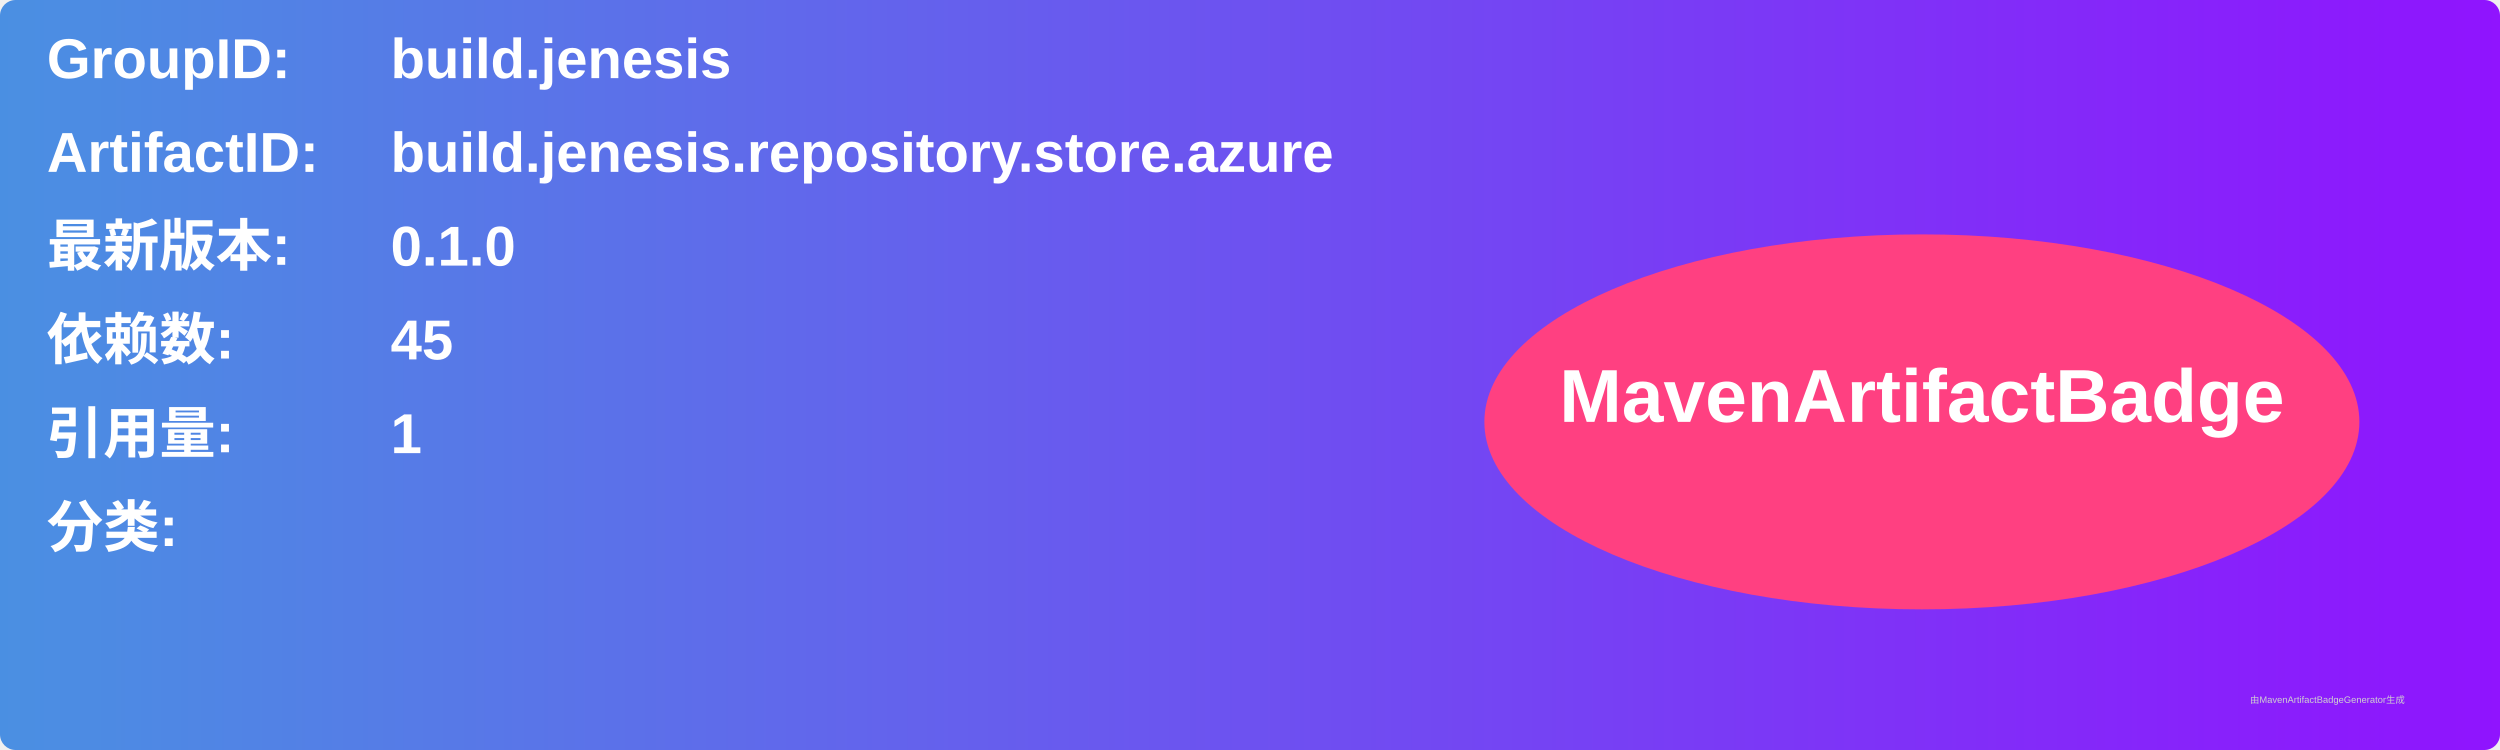
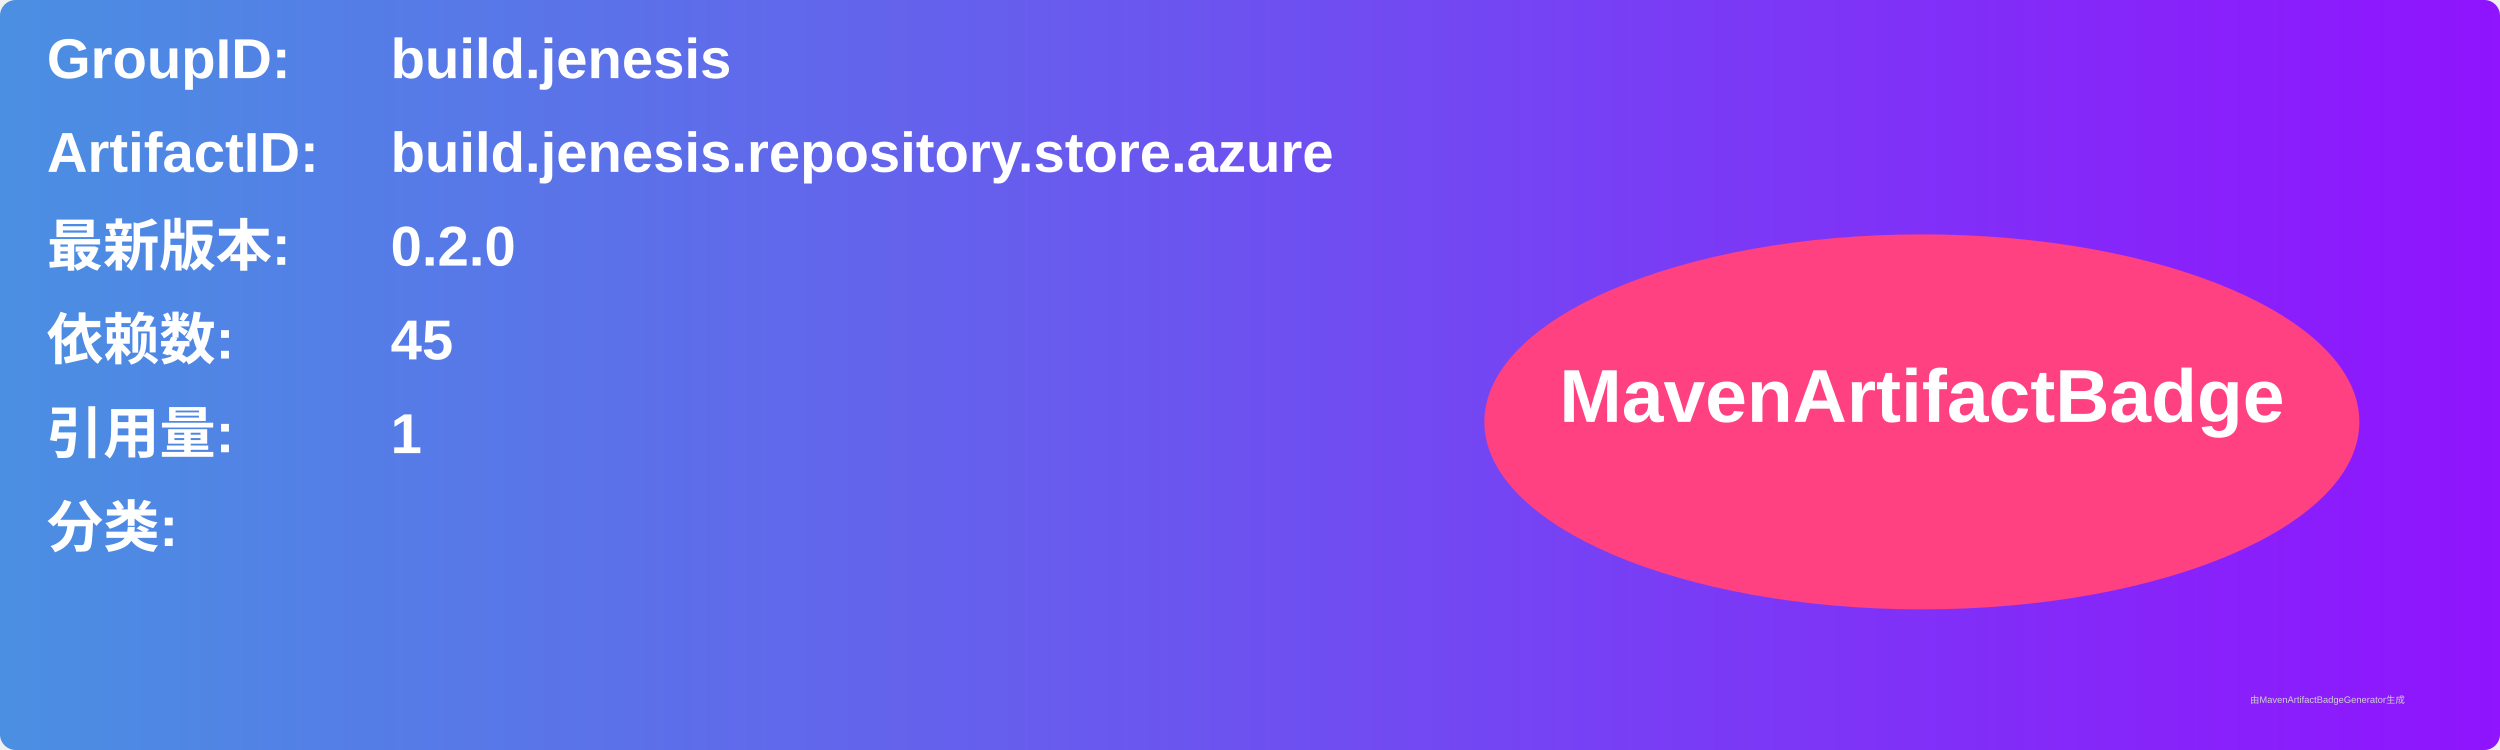
<svg xmlns="http://www.w3.org/2000/svg" width="800" height="240" viewBox="0 0 800 240">
  <linearGradient id="grad" x1="0%" y1="0%" x2="100%" y2="0%">
    <stop offset="0%" stop-color="#4a90e2" />
    <stop offset="100%" stop-color="#9013fe" />
  </linearGradient>
  <rect width="100%" height="100%" rx="5" ry="5" fill="url(#grad)" />
  <g transform="translate(15, 15)">
    <text x="0" y="10" font-family="Arial" font-size="18" fill="white" font-weight="bold" width="260">GroupID:</text>
    <text x="110" y="10" font-family="Arial" font-size="18" fill="white" font-weight="bold" width="460">build.jenesis</text>
    <text x="0" y="40" font-family="Arial" font-size="18" fill="white" font-weight="bold" width="260">ArtifactID:</text>
    <text x="110" y="40" font-family="Arial" font-size="18" fill="white" font-weight="bold" width="460">build.jenesis.repository.store.azure</text>
    <text x="0" y="70" font-family="Arial" font-size="18" fill="white" font-weight="bold">最新版本:</text>
    <text x="110" y="70" font-family="Arial" font-size="18" fill="white" font-weight="bold">
-       <tspan font-weight="bold">0.1.0</tspan>
+       <tspan font-weight="bold">0.2.0</tspan>
    </text>
    <text x="0" y="100" font-family="Arial" font-size="18" fill="white" font-weight="bold">依赖数: </text>
    <text x="110" y="100" font-family="Arial" font-size="18" fill="white">
      <tspan font-weight="bold">45</tspan>
    </text>
    <text x="0" y="130" font-family="Arial" font-size="18" fill="white" font-weight="bold">引用量: </text>
    <text x="110" y="130" font-family="Arial" font-size="18" fill="white">
      <tspan font-weight="bold">1</tspan>
    </text>
    <text x="0" y="160" font-family="Arial" font-size="18" fill="white" font-weight="bold">分类:</text>
    <text x="10" y="190" font-family="Arial" font-size="10" fill="white">
      <tspan font-weight="bold" />
    </text>
    <ellipse cx="600" cy="120" rx="140" ry="60" fill="#ff4081" />
    <text x="600" y="120" text-anchor="middle" font-family="Arial" font-size="24" fill="white" font-weight="bold">MavenArtifactBadge</text>
  </g>
  <text x="720" y="225" font-family="Arial" font-size="3" fill="#d0d0d0">由MavenArtifactBadgeGenerator生成</text>
</svg>
